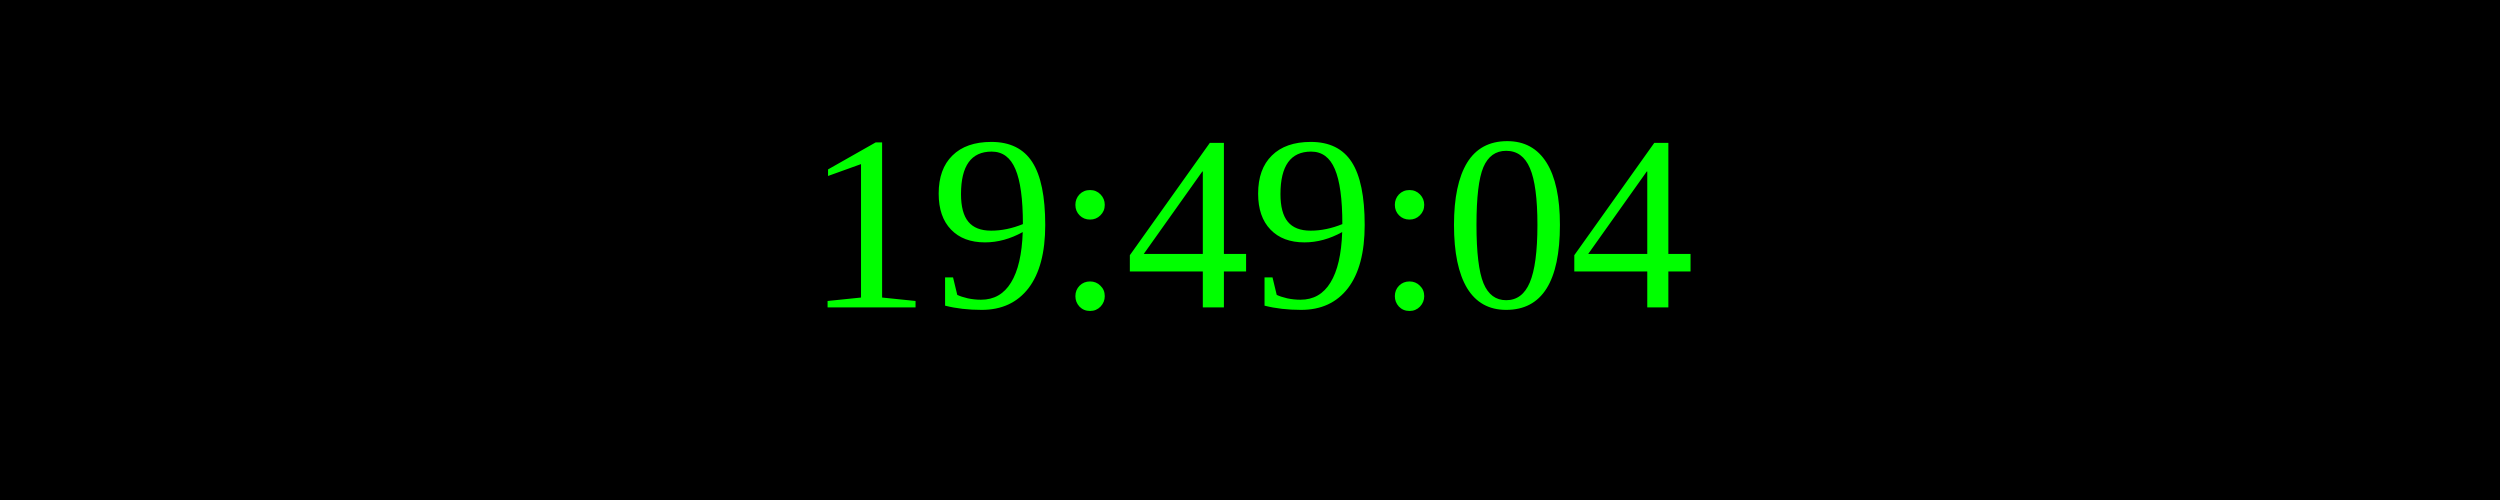
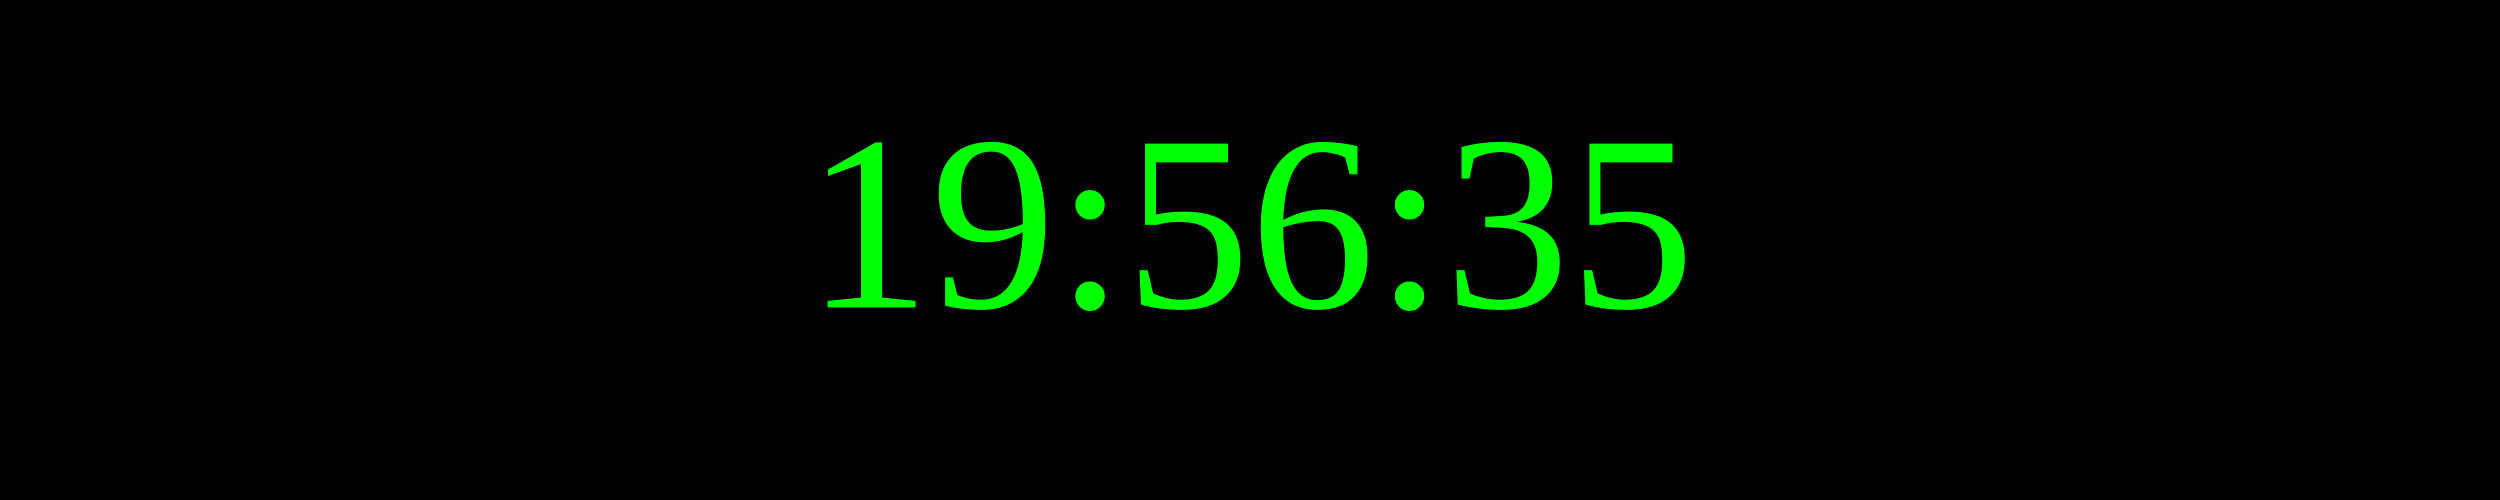
<svg xmlns="http://www.w3.org/2000/svg" width="250" height="50">
  <rect width="100%" height="100%" fill="black" />
  <text x="50%" y="50%" font-size="25" fill="lime" text-anchor="middle" dominant-baseline="middle">
- 19:49:04
+ 19:56:35
</text>
</svg>
